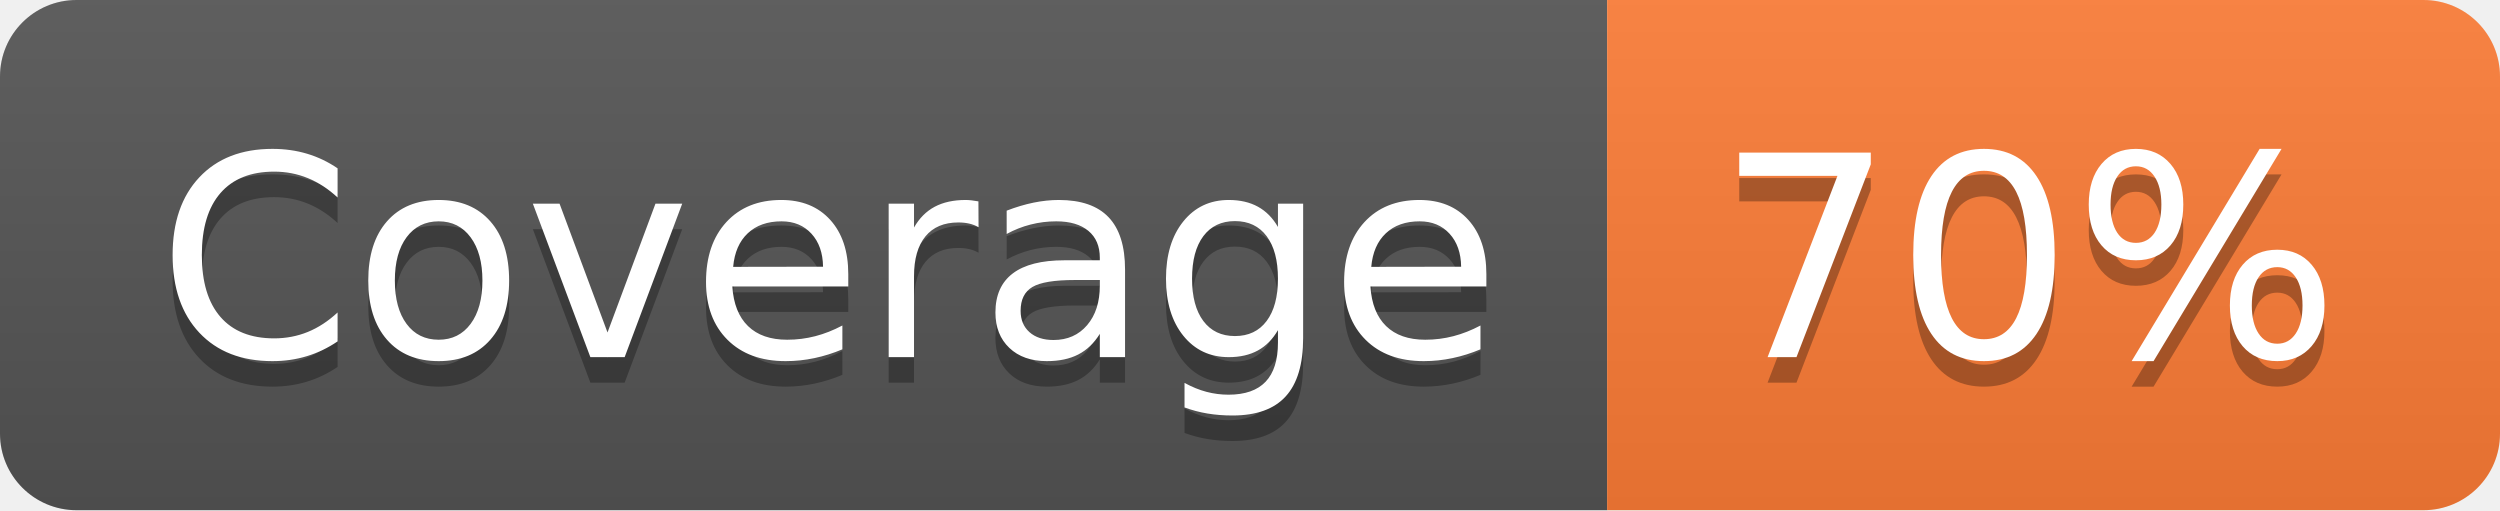
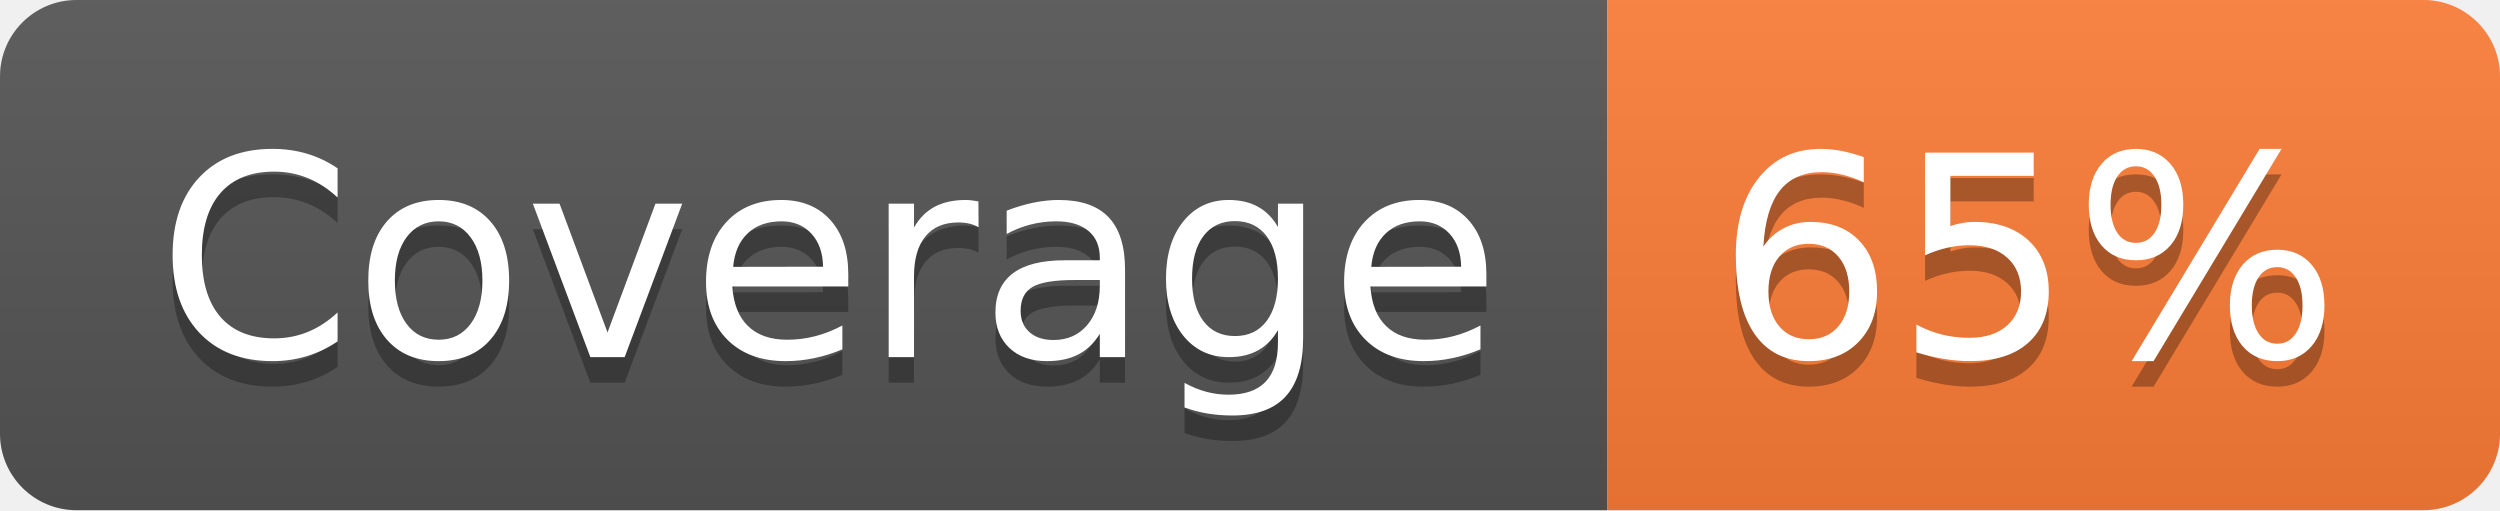
- <svg xmlns="http://www.w3.org/2000/svg" width="98" height="20" role="img" aria-label="Coverage: 70%">
+ <svg xmlns="http://www.w3.org/2000/svg" width="98" height="20" role="img" aria-label="Coverage: 65%">
  <linearGradient id="s" x2="0" y2="100%">
    <stop offset="0" stop-color="#bbb" stop-opacity=".1" />
    <stop offset="1" stop-opacity=".1" />
  </linearGradient>
  <clipPath id="r">
    <rect width="98" height="20" rx="3" fill="#fff" />
  </clipPath>
  <g clip-path="url(#r)">
    <rect width="63" height="20" fill="#555" />
    <rect x="63" width="35" height="20" fill="#fe7d37" />
    <rect width="98" height="20" fill="url(#s)" />
  </g>
  <g fill="#fff" text-anchor="middle" font-family="Verdana,Geneva,DejaVu Sans,sans-serif" text-rendering="geometricPrecision" font-size="110">
    <text aria-hidden="true" x="325" y="150" fill="#010101" fill-opacity=".3" transform="scale(.1)" textLength="530">Coverage</text>
    <text x="325" y="140" transform="scale(.1)" fill="#fff" textLength="530">Coverage</text>
-     <text aria-hidden="true" x="795" y="150" fill="#010101" fill-opacity=".3" transform="scale(.1)" textLength="250">70%</text>
-     <text x="795" y="140" transform="scale(.1)" fill="#fff" textLength="250">70%</text>
+     <text aria-hidden="true" x="795" y="150" fill="#010101" fill-opacity=".3" transform="scale(.1)" textLength="250">65%</text>
+     <text x="795" y="140" transform="scale(.1)" fill="#fff" textLength="250">65%</text>
  </g>
</svg>
